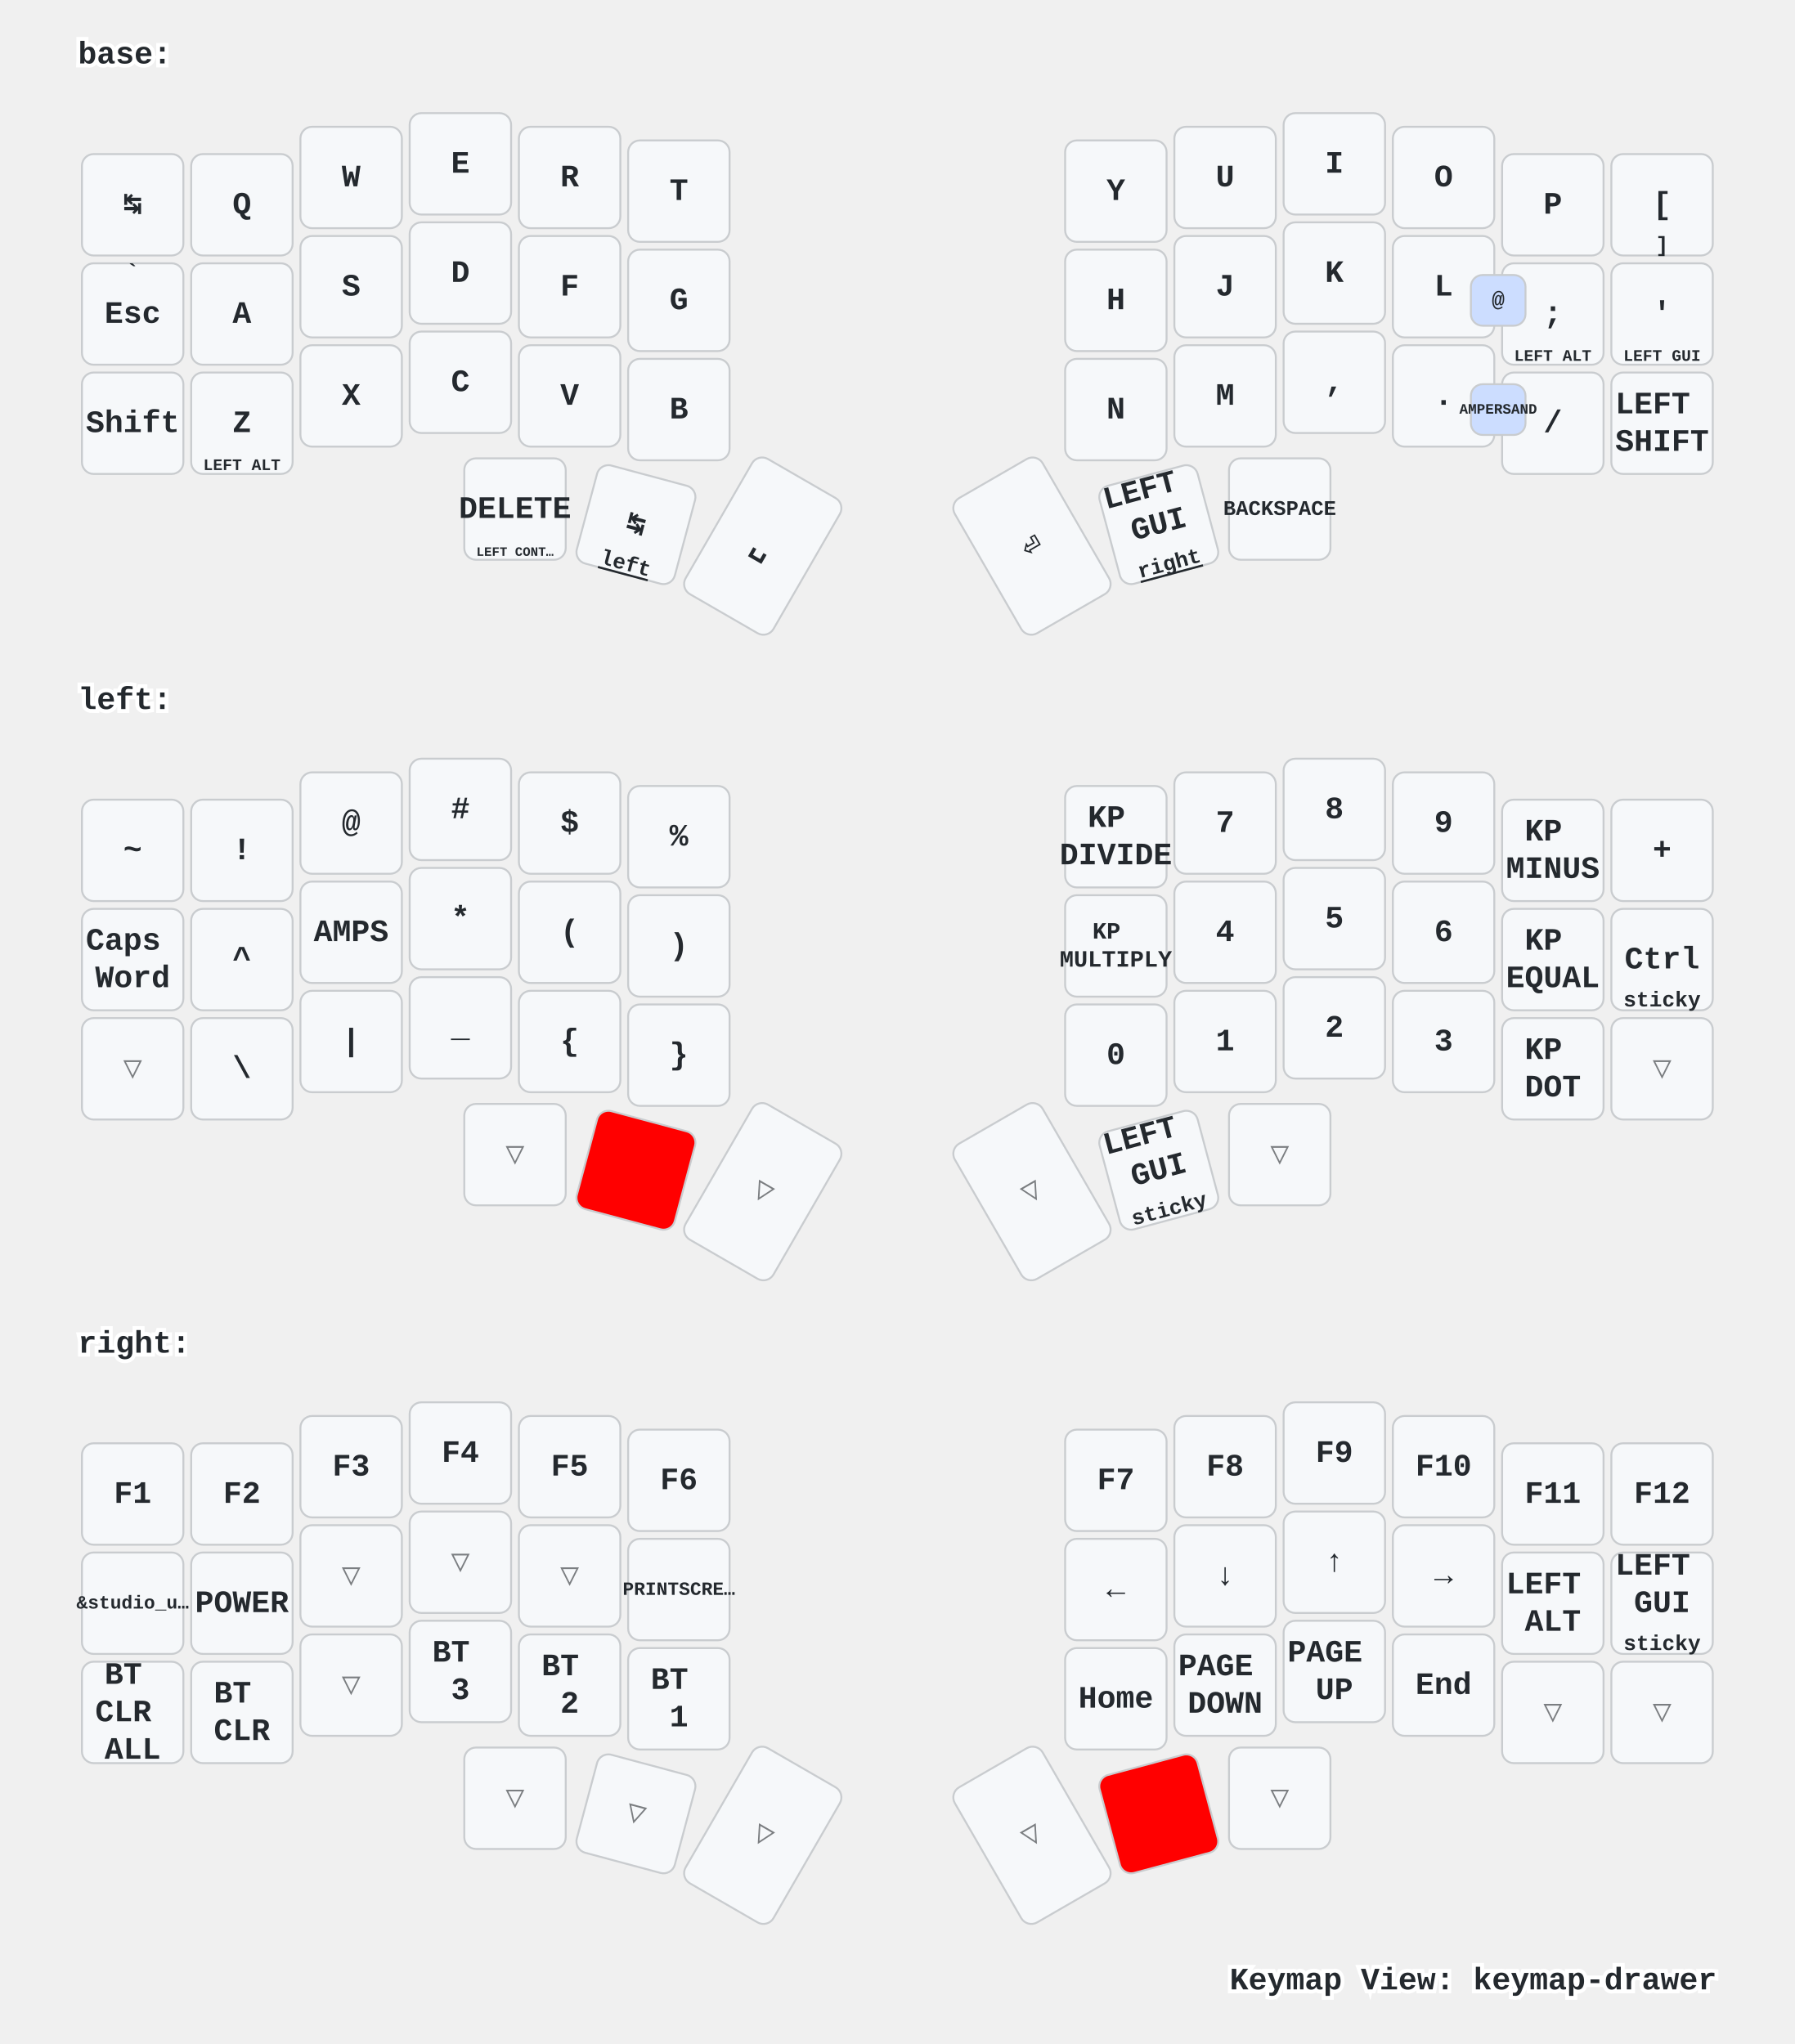
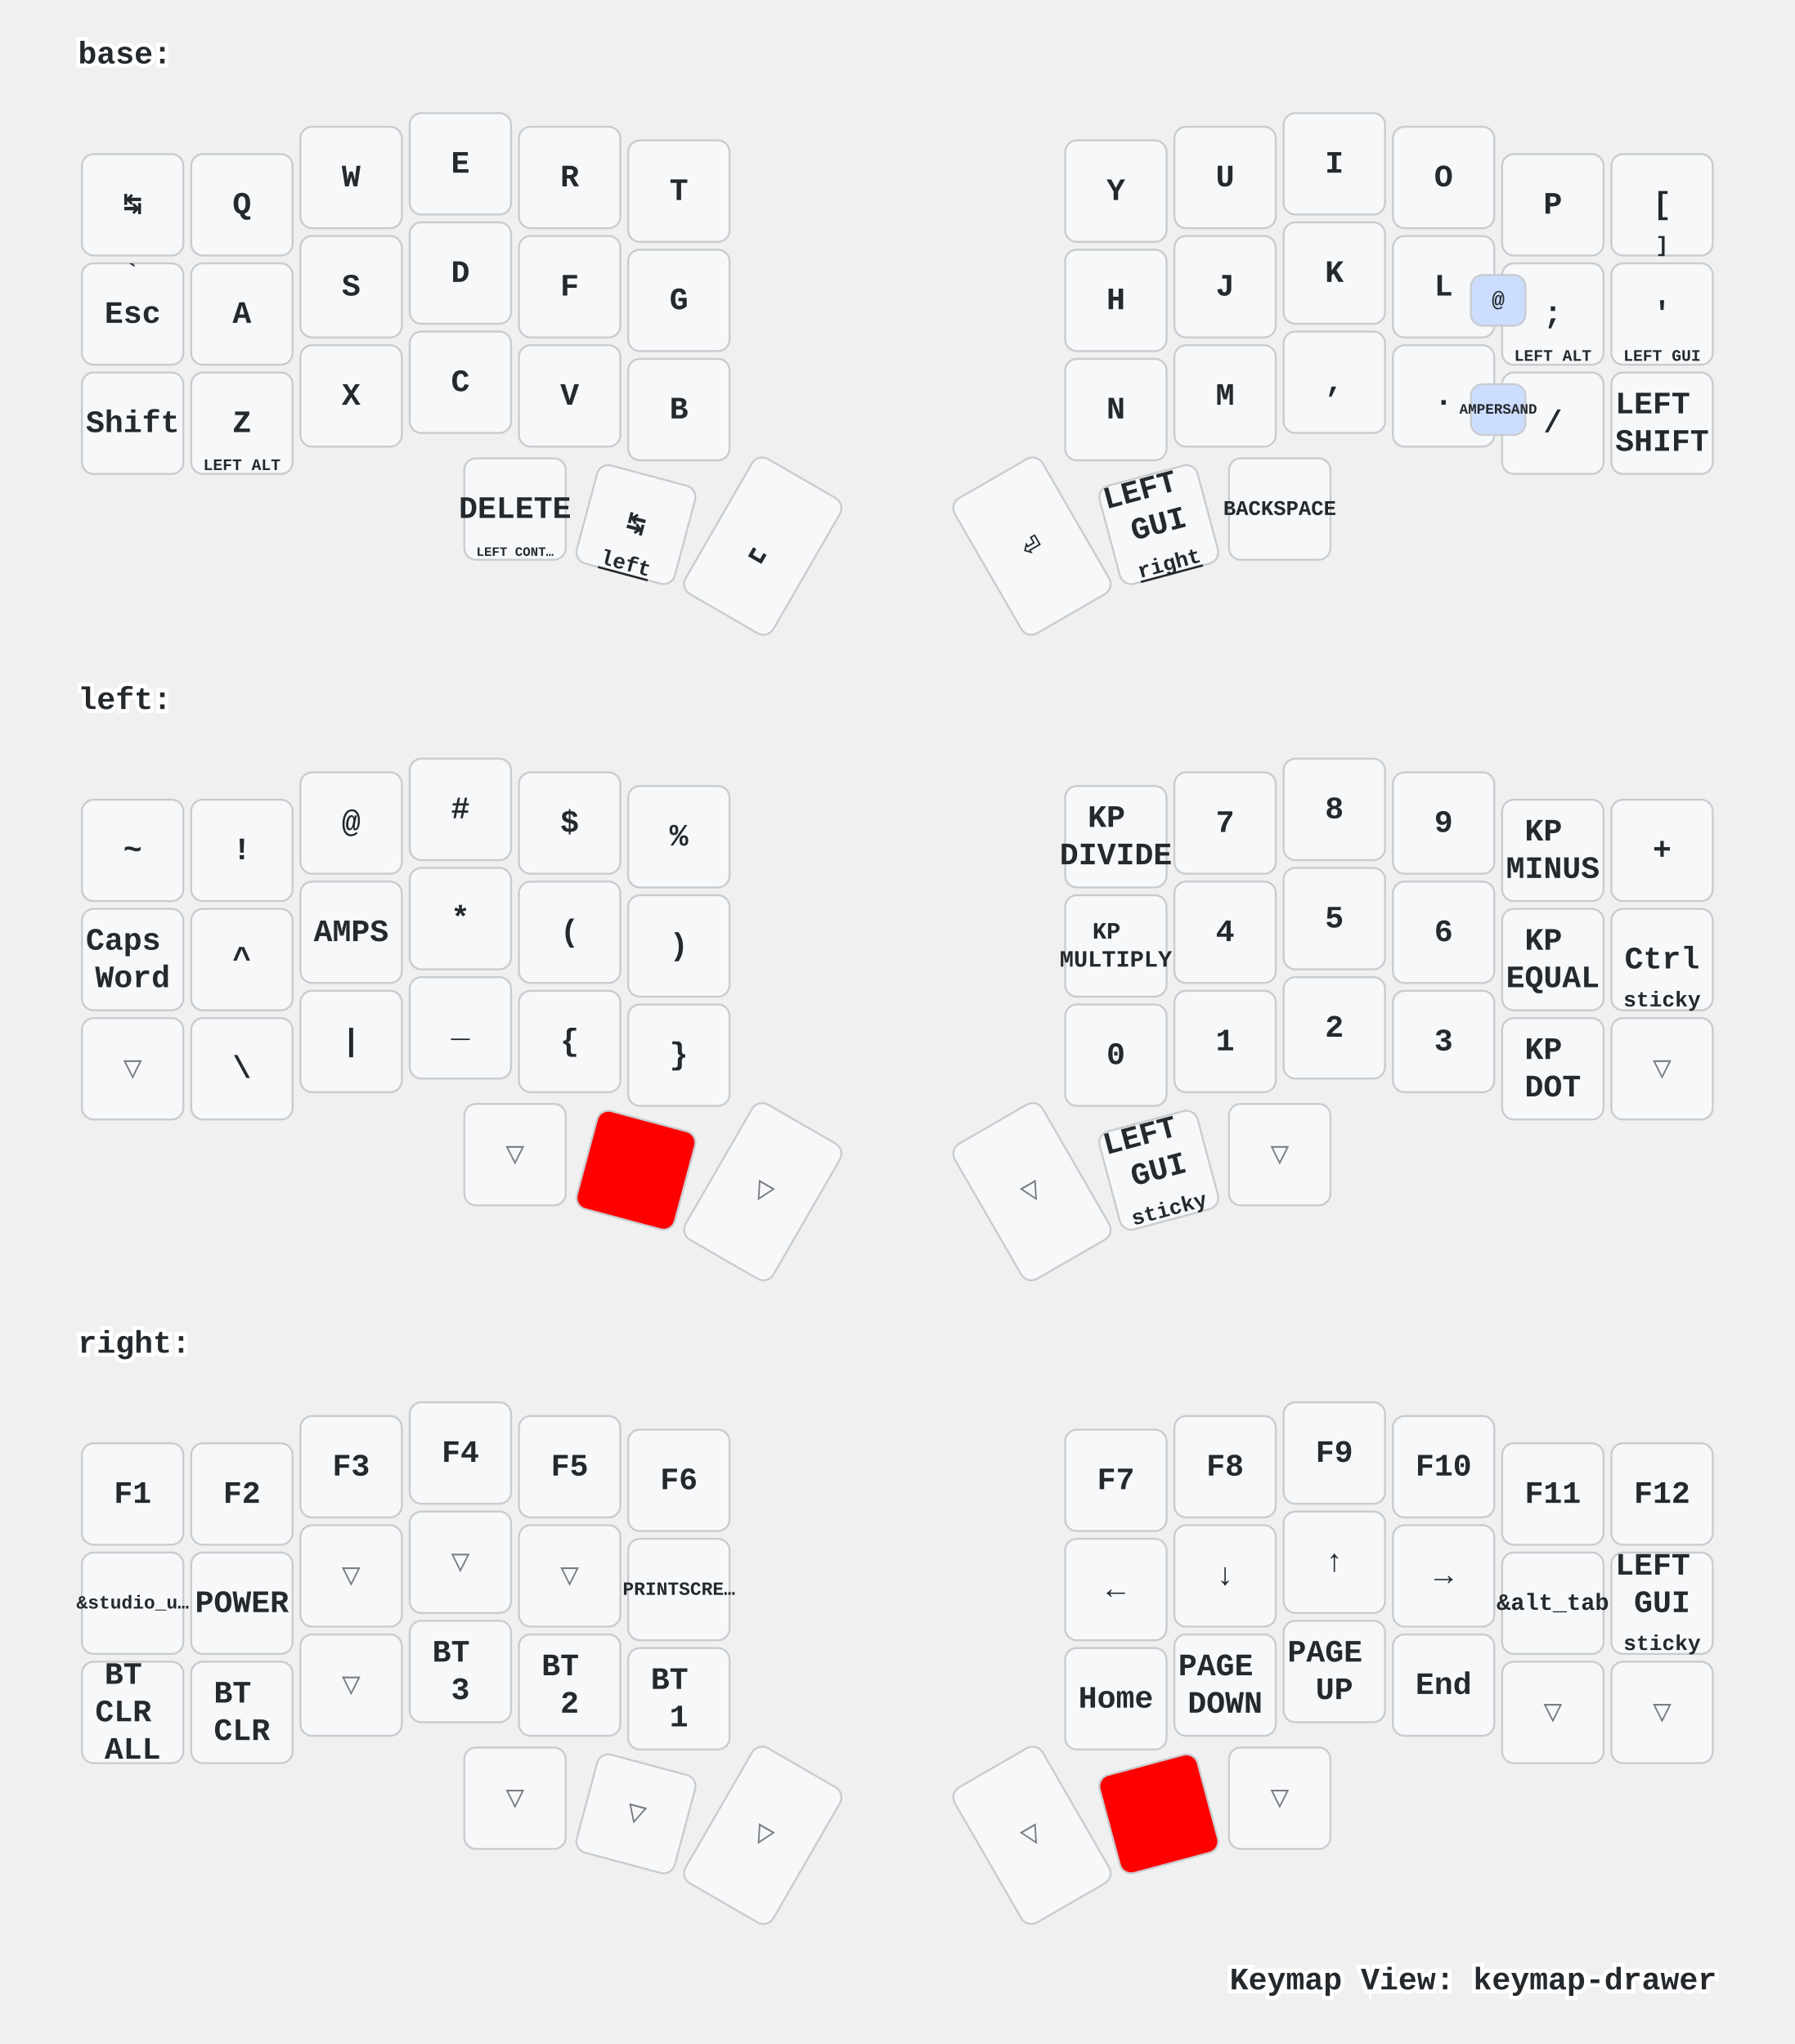
<svg xmlns="http://www.w3.org/2000/svg" width="920" height="1048" viewBox="0 0 920 1048" class="keymap">
  <style>/* inherit to force styles through use tags */
svg path {
    fill: inherit;
}

/* font and background color specifications */
svg.keymap {
    font-family: SFMono-Regular,Consolas,Liberation Mono,Menlo,monospace;
    font-size: 14px;
    font-kerning: normal;
    text-rendering: optimizeLegibility;
    fill: #24292e;
}

/* default key styling */
rect.key {
    fill: #f6f8fa;
}

rect.key, rect.combo {
    stroke: #c9cccf;
    stroke-width: 1;
}

/* default key side styling, only used is draw_key_sides is set */
rect.side {
    filter: brightness(90%);
}

/* color accent for combo boxes */
rect.combo, rect.combo-separate {
    fill: #cdf;
}

/* color accent for held keys */
rect.held, rect.combo.held {
    fill: #fdd;
}

/* color accent for ghost (optional) keys */
rect.ghost, rect.combo.ghost {
    stroke-dasharray: 4, 4;
    stroke-width: 2;
}

text {
    text-anchor: middle;
    dominant-baseline: middle;
}

/* styling for layer labels */
text.label {
    font-weight: bold;
    text-anchor: start;
    stroke: white;
    stroke-width: 4;
    paint-order: stroke;
}

/* styling for optional footer */
text.footer {
    text-anchor: end;
    dominant-baseline: auto;
    stroke: white;
    stroke-width: 4;
    paint-order: stroke;
}

/* styling for combo tap, and key hold/shifted label text */
text.combo, text.hold, text.shifted {
    font-size: 11px;
}

text.hold {
    text-anchor: middle;
    dominant-baseline: auto;
}

text.shifted {
    text-anchor: middle;
    dominant-baseline: hanging;
}

text.layer-activator {
    text-decoration: underline;
}

/* styling for hold/shifted label text in combo box */
text.combo.hold, text.combo.shifted {
    font-size: 8px;
}

/* lighter symbol for transparent keys */
text.trans {
    fill: #7b7e81;
}

/* styling for combo dendrons */
path.combo {
    stroke-width: 1;
    stroke: gray;
    fill: none;
}

/* Start Tabler Icons Cleanup */
/* cannot use height/width with glyphs */
.icon-tabler &gt; path {
    fill: inherit;
    stroke: inherit;
    stroke-width: 2;
}
/* hide tabler's default box */
.icon-tabler &gt; path[stroke="none"][fill="none"] {
    visibility: hidden;
}
/* End Tabler Icons Cleanup */

/* For default sytles, see https://github.com/caksoylar/keymap-drawer/blob/main/keymap_drawer/config.py#L85 */

svg.keymap {
  font-family: Ubuntu Mono, Inconsolata, Consolas, Liberation Mono, Menlo, monospace;
  font-size: 16px;
  font-weight: bold;
  text-rendering: optimizeLegibility;
}

/* Color accent for held keys
red = #f00
green = #0f0
blue = #00f
yellow = #ff0
cyan = #0ff
magenta = #f0f
white = #fff
black = #000
grey = #888
light grey = #ccc
#ffc
*/
rect.held, rect.combo.held {
    fill: #f00;
}

/* Technique borrowed and extended from https://github.com/englmaxi/zmk-config/blob/master/keymap-drawer/config.yaml */
.sym_sub_text.tap {
  translate: -5px 2px;
  font-size: 20px;
}
.sym_sub_text.shifted {
  translate: 10px 13px;
  font-size: 10px;
  opacity: 1.0;
}
.combo.sym_sub_text.tap {
  translate: -1px 1px;
}
.combo.sym_sub_text.shifted {
  translate: 7px 5px;
  font-size: 10px;
  opacity: 1.0;
}

/* Toggle */
.toggle.shifted {
  translate: -10px 12px;
}

.toggle.hold {
  translate: 13px -23px;
}

/* Variant for tap-dances */
.tap_dance.tap {
  translate: -7px 0px;
  font-size: 12px;
}
.tap_dance.shifted {
  translate: 7px 17px;
  font-size: 12px;
  opacity: 1.0;
}

/* Variant for symbol next to symbol */
.sym_by_sym.tap {
  translate: -6px 0px;
}
.sym_by_sym.shifted {
  translate: 10px 12px;
  opacity: 1.0;
}

.combo.sym_by_sym.tap {
  translate: -35px 0px;
}
.combo.sym_by_sym.shifted {
  translate: 35px 20px;
  opacity: 1.0;
}

.combo.sym_by_sym.hold {
  visibility: hidden;
}

/* hide hold box for combo sym_by_sym */
.combo.sym_by_sym.hold &gt; path[stroke="none"][fill="none"] {
  visibility: hidden;
}
</style>
  <g transform="translate(40, 0)" class="layer-base">
    <text x="0" y="28" class="label" id="base">base:</text>
    <g transform="translate(0, 56)">
      <g transform="translate(28, 49)" class="key keypos-0">
        <rect rx="6" ry="6" x="-26" y="-26" width="52" height="52" class="key" />
        <text x="0" y="0" class="key tap">↹</text>
      </g>
      <g transform="translate(84, 49)" class="key keypos-1">
        <rect rx="6" ry="6" x="-26" y="-26" width="52" height="52" class="key" />
        <text x="0" y="0" class="key tap">Q</text>
      </g>
      <g transform="translate(140, 35)" class="key keypos-2">
        <rect rx="6" ry="6" x="-26" y="-26" width="52" height="52" class="key" />
        <text x="0" y="0" class="key tap">W</text>
      </g>
      <g transform="translate(196, 28)" class="key keypos-3">
        <rect rx="6" ry="6" x="-26" y="-26" width="52" height="52" class="key" />
        <text x="0" y="0" class="key tap">E</text>
      </g>
      <g transform="translate(252, 35)" class="key keypos-4">
        <rect rx="6" ry="6" x="-26" y="-26" width="52" height="52" class="key" />
        <text x="0" y="0" class="key tap">R</text>
      </g>
      <g transform="translate(308, 42)" class="key keypos-5">
        <rect rx="6" ry="6" x="-26" y="-26" width="52" height="52" class="key" />
        <text x="0" y="0" class="key tap">T</text>
      </g>
      <g transform="translate(532, 42)" class="key keypos-6">
        <rect rx="6" ry="6" x="-26" y="-26" width="52" height="52" class="key" />
        <text x="0" y="0" class="key tap">Y</text>
      </g>
      <g transform="translate(588, 35)" class="key keypos-7">
        <rect rx="6" ry="6" x="-26" y="-26" width="52" height="52" class="key" />
        <text x="0" y="0" class="key tap">U</text>
      </g>
      <g transform="translate(644, 28)" class="key keypos-8">
        <rect rx="6" ry="6" x="-26" y="-26" width="52" height="52" class="key" />
        <text x="0" y="0" class="key tap">I</text>
      </g>
      <g transform="translate(700, 35)" class="key keypos-9">
        <rect rx="6" ry="6" x="-26" y="-26" width="52" height="52" class="key" />
        <text x="0" y="0" class="key tap">O</text>
      </g>
      <g transform="translate(756, 49)" class="key keypos-10">
        <rect rx="6" ry="6" x="-26" y="-26" width="52" height="52" class="key" />
        <text x="0" y="0" class="key tap">P</text>
      </g>
      <g transform="translate(812, 49)" class="key keypos-11">
        <rect rx="6" ry="6" x="-26" y="-26" width="52" height="52" class="key" />
        <text x="0" y="0" class="key tap">[</text>
        <text x="0" y="24" class="key hold">]</text>
      </g>
      <g transform="translate(28, 105)" class="key keypos-12">
        <rect rx="6" ry="6" x="-26" y="-26" width="52" height="52" class="key" />
        <text x="0" y="0" class="key tap">Esc</text>
        <text x="0" y="-24" class="key shifted">`</text>
      </g>
      <g transform="translate(84, 105)" class="key keypos-13">
        <rect rx="6" ry="6" x="-26" y="-26" width="52" height="52" class="key" />
        <text x="0" y="0" class="key tap">A</text>
      </g>
      <g transform="translate(140, 91)" class="key keypos-14">
        <rect rx="6" ry="6" x="-26" y="-26" width="52" height="52" class="key" />
        <text x="0" y="0" class="key tap">S</text>
      </g>
      <g transform="translate(196, 84)" class="key keypos-15">
        <rect rx="6" ry="6" x="-26" y="-26" width="52" height="52" class="key" />
        <text x="0" y="0" class="key tap">D</text>
      </g>
      <g transform="translate(252, 91)" class="key keypos-16">
        <rect rx="6" ry="6" x="-26" y="-26" width="52" height="52" class="key" />
        <text x="0" y="0" class="key tap">F</text>
      </g>
      <g transform="translate(308, 98)" class="key keypos-17">
        <rect rx="6" ry="6" x="-26" y="-26" width="52" height="52" class="key" />
        <text x="0" y="0" class="key tap">G</text>
      </g>
      <g transform="translate(532, 98)" class="key keypos-18">
        <rect rx="6" ry="6" x="-26" y="-26" width="52" height="52" class="key" />
        <text x="0" y="0" class="key tap">H</text>
      </g>
      <g transform="translate(588, 91)" class="key keypos-19">
        <rect rx="6" ry="6" x="-26" y="-26" width="52" height="52" class="key" />
        <text x="0" y="0" class="key tap">J</text>
      </g>
      <g transform="translate(644, 84)" class="key keypos-20">
        <rect rx="6" ry="6" x="-26" y="-26" width="52" height="52" class="key" />
        <text x="0" y="0" class="key tap">K</text>
      </g>
      <g transform="translate(700, 91)" class="key keypos-21">
        <rect rx="6" ry="6" x="-26" y="-26" width="52" height="52" class="key" />
        <text x="0" y="0" class="key tap">L</text>
      </g>
      <g transform="translate(756, 105)" class="key keypos-22">
        <rect rx="6" ry="6" x="-26" y="-26" width="52" height="52" class="key" />
        <text x="0" y="0" class="key tap">;</text>
        <text x="0" y="24" class="key hold">
          <tspan style="font-size: 75%">LEFT ALT</tspan>
        </text>
      </g>
      <g transform="translate(812, 105)" class="key keypos-23">
        <rect rx="6" ry="6" x="-26" y="-26" width="52" height="52" class="key" />
        <text x="0" y="0" class="key tap">'</text>
        <text x="0" y="24" class="key hold">
          <tspan style="font-size: 75%">LEFT GUI</tspan>
        </text>
      </g>
      <g transform="translate(28, 161)" class="key keypos-24">
        <rect rx="6" ry="6" x="-26" y="-26" width="52" height="52" class="key" />
        <text x="0" y="0" class="key tap">Shift</text>
      </g>
      <g transform="translate(84, 161)" class="key keypos-25">
        <rect rx="6" ry="6" x="-26" y="-26" width="52" height="52" class="key" />
        <text x="0" y="0" class="key tap">Z</text>
        <text x="0" y="24" class="key hold">
          <tspan style="font-size: 75%">LEFT ALT</tspan>
        </text>
      </g>
      <g transform="translate(140, 147)" class="key keypos-26">
        <rect rx="6" ry="6" x="-26" y="-26" width="52" height="52" class="key" />
        <text x="0" y="0" class="key tap">X</text>
      </g>
      <g transform="translate(196, 140)" class="key keypos-27">
        <rect rx="6" ry="6" x="-26" y="-26" width="52" height="52" class="key" />
        <text x="0" y="0" class="key tap">C</text>
      </g>
      <g transform="translate(252, 147)" class="key keypos-28">
        <rect rx="6" ry="6" x="-26" y="-26" width="52" height="52" class="key" />
        <text x="0" y="0" class="key tap">V</text>
      </g>
      <g transform="translate(308, 154)" class="key keypos-29">
        <rect rx="6" ry="6" x="-26" y="-26" width="52" height="52" class="key" />
        <text x="0" y="0" class="key tap">B</text>
      </g>
      <g transform="translate(532, 154)" class="key keypos-30">
        <rect rx="6" ry="6" x="-26" y="-26" width="52" height="52" class="key" />
        <text x="0" y="0" class="key tap">N</text>
      </g>
      <g transform="translate(588, 147)" class="key keypos-31">
        <rect rx="6" ry="6" x="-26" y="-26" width="52" height="52" class="key" />
        <text x="0" y="0" class="key tap">M</text>
      </g>
      <g transform="translate(644, 140)" class="key keypos-32">
        <rect rx="6" ry="6" x="-26" y="-26" width="52" height="52" class="key" />
        <text x="0" y="0" class="key tap">,</text>
      </g>
      <g transform="translate(700, 147)" class="key keypos-33">
        <rect rx="6" ry="6" x="-26" y="-26" width="52" height="52" class="key" />
        <text x="0" y="0" class="key tap">.</text>
      </g>
      <g transform="translate(756, 161)" class="key keypos-34">
        <rect rx="6" ry="6" x="-26" y="-26" width="52" height="52" class="key" />
        <text x="0" y="0" class="key tap">/</text>
      </g>
      <g transform="translate(812, 161)" class="key keypos-35">
        <rect rx="6" ry="6" x="-26" y="-26" width="52" height="52" class="key" />
        <text x="0" y="0" class="key tap">
          <tspan x="0" dy="-0.6em">LEFT</tspan>
          <tspan x="0" dy="1.2em">SHIFT</tspan>
        </text>
      </g>
      <g transform="translate(224, 205)" class="key keypos-36">
        <rect rx="6" ry="6" x="-26" y="-26" width="52" height="52" class="key" />
        <text x="0" y="0" class="key tap">DELETE</text>
        <text x="0" y="24" class="key hold">
          <tspan style="font-size: 60%">LEFT CONT…</tspan>
        </text>
      </g>
      <g transform="translate(286, 213) rotate(15.0)" class="key keypos-37">
        <rect rx="6" ry="6" x="-26" y="-26" width="52" height="52" class="key" />
        <text x="0" y="0" class="key tap">↹</text>
        <a href="#left">
          <text x="0" y="24" class="key hold layer-activator">left</text>
        </a>
      </g>
      <g transform="translate(351, 224) rotate(30.0)" class="key keypos-38">
        <rect rx="6" ry="6" x="-26" y="-40" width="52" height="80" class="key" />
        <text x="0" y="0" class="key tap">␣</text>
      </g>
      <g transform="translate(489, 224) rotate(-30.0)" class="key keypos-39">
        <rect rx="6" ry="6" x="-26" y="-40" width="52" height="80" class="key" />
        <text x="0" y="0" class="key tap">⏎</text>
      </g>
      <g transform="translate(554, 213) rotate(-15.0)" class="key keypos-40">
        <rect rx="6" ry="6" x="-26" y="-26" width="52" height="52" class="key" />
        <text x="0" y="0" class="key tap">
          <tspan x="0" dy="-1.2em">LEFT</tspan>
          <tspan x="0" dy="1.2em">GUI</tspan>
        </text>
        <a href="#right">
          <text x="0" y="24" class="key hold layer-activator">right</text>
        </a>
      </g>
      <g transform="translate(616, 205)" class="key keypos-41">
        <rect rx="6" ry="6" x="-26" y="-26" width="52" height="52" class="key" />
        <text x="0" y="0" class="key tap">
          <tspan style="font-size: 67%">BACKSPACE</tspan>
        </text>
      </g>
      <g class="combo combopos-0">
        <rect rx="6" ry="6" x="714" y="141" width="28" height="26" class="combo" />
        <text x="728" y="154" class="combo tap">
          <tspan style="font-size: 67%">AMPERSAND</tspan>
        </text>
      </g>
      <g class="combo combopos-1">
        <rect rx="6" ry="6" x="714" y="85" width="28" height="26" class="combo" />
        <text x="728" y="98" class="combo tap">@</text>
      </g>
    </g>
  </g>
  <g transform="translate(40, 331)" class="layer-left">
    <text x="0" y="28" class="label" id="left">left:</text>
    <g transform="translate(0, 56)">
      <g transform="translate(28, 49)" class="key keypos-0">
        <rect rx="6" ry="6" x="-26" y="-26" width="52" height="52" class="key" />
        <text x="0" y="0" class="key tap">~</text>
      </g>
      <g transform="translate(84, 49)" class="key keypos-1">
        <rect rx="6" ry="6" x="-26" y="-26" width="52" height="52" class="key" />
        <text x="0" y="0" class="key tap">!</text>
      </g>
      <g transform="translate(140, 35)" class="key keypos-2">
        <rect rx="6" ry="6" x="-26" y="-26" width="52" height="52" class="key" />
        <text x="0" y="0" class="key tap">@</text>
      </g>
      <g transform="translate(196, 28)" class="key keypos-3">
        <rect rx="6" ry="6" x="-26" y="-26" width="52" height="52" class="key" />
        <text x="0" y="0" class="key tap">#</text>
      </g>
      <g transform="translate(252, 35)" class="key keypos-4">
        <rect rx="6" ry="6" x="-26" y="-26" width="52" height="52" class="key" />
        <text x="0" y="0" class="key tap">$</text>
      </g>
      <g transform="translate(308, 42)" class="key keypos-5">
        <rect rx="6" ry="6" x="-26" y="-26" width="52" height="52" class="key" />
        <text x="0" y="0" class="key tap">%</text>
      </g>
      <g transform="translate(532, 42)" class="key keypos-6">
        <rect rx="6" ry="6" x="-26" y="-26" width="52" height="52" class="key" />
        <text x="0" y="0" class="key tap">
          <tspan x="0" dy="-0.6em">KP</tspan>
          <tspan x="0" dy="1.2em">DIVIDE</tspan>
        </text>
      </g>
      <g transform="translate(588, 35)" class="key keypos-7">
        <rect rx="6" ry="6" x="-26" y="-26" width="52" height="52" class="key" />
        <text x="0" y="0" class="key tap">7</text>
      </g>
      <g transform="translate(644, 28)" class="key keypos-8">
        <rect rx="6" ry="6" x="-26" y="-26" width="52" height="52" class="key" />
        <text x="0" y="0" class="key tap">8</text>
      </g>
      <g transform="translate(700, 35)" class="key keypos-9">
        <rect rx="6" ry="6" x="-26" y="-26" width="52" height="52" class="key" />
        <text x="0" y="0" class="key tap">9</text>
      </g>
      <g transform="translate(756, 49)" class="key keypos-10">
        <rect rx="6" ry="6" x="-26" y="-26" width="52" height="52" class="key" />
        <text x="0" y="0" class="key tap">
          <tspan x="0" dy="-0.6em">KP</tspan>
          <tspan x="0" dy="1.2em">MINUS</tspan>
        </text>
      </g>
      <g transform="translate(812, 49)" class="key keypos-11">
        <rect rx="6" ry="6" x="-26" y="-26" width="52" height="52" class="key" />
        <text x="0" y="0" class="key tap">+</text>
      </g>
      <g transform="translate(28, 105)" class="key keypos-12">
        <rect rx="6" ry="6" x="-26" y="-26" width="52" height="52" class="key" />
        <text x="0" y="0" class="key tap">
          <tspan x="0" dy="-0.6em">Caps</tspan>
          <tspan x="0" dy="1.2em">Word</tspan>
        </text>
      </g>
      <g transform="translate(84, 105)" class="key keypos-13">
        <rect rx="6" ry="6" x="-26" y="-26" width="52" height="52" class="key" />
        <text x="0" y="0" class="key tap">^</text>
      </g>
      <g transform="translate(140, 91)" class="key keypos-14">
        <rect rx="6" ry="6" x="-26" y="-26" width="52" height="52" class="key" />
        <text x="0" y="0" class="key tap">AMPS</text>
      </g>
      <g transform="translate(196, 84)" class="key keypos-15">
        <rect rx="6" ry="6" x="-26" y="-26" width="52" height="52" class="key" />
        <text x="0" y="0" class="key tap">*</text>
      </g>
      <g transform="translate(252, 91)" class="key keypos-16">
        <rect rx="6" ry="6" x="-26" y="-26" width="52" height="52" class="key" />
        <text x="0" y="0" class="key tap">(</text>
      </g>
      <g transform="translate(308, 98)" class="key keypos-17">
        <rect rx="6" ry="6" x="-26" y="-26" width="52" height="52" class="key" />
        <text x="0" y="0" class="key tap">)</text>
      </g>
      <g transform="translate(532, 98)" class="key keypos-18">
        <rect rx="6" ry="6" x="-26" y="-26" width="52" height="52" class="key" />
        <text x="0" y="0" class="key tap">
          <tspan x="0" dy="-0.6em" style="font-size: 75%">KP</tspan>
          <tspan x="0" dy="1.2em" style="font-size: 75%">MULTIPLY</tspan>
        </text>
      </g>
      <g transform="translate(588, 91)" class="key keypos-19">
        <rect rx="6" ry="6" x="-26" y="-26" width="52" height="52" class="key" />
        <text x="0" y="0" class="key tap">4</text>
      </g>
      <g transform="translate(644, 84)" class="key keypos-20">
        <rect rx="6" ry="6" x="-26" y="-26" width="52" height="52" class="key" />
        <text x="0" y="0" class="key tap">5</text>
      </g>
      <g transform="translate(700, 91)" class="key keypos-21">
        <rect rx="6" ry="6" x="-26" y="-26" width="52" height="52" class="key" />
        <text x="0" y="0" class="key tap">6</text>
      </g>
      <g transform="translate(756, 105)" class="key keypos-22">
        <rect rx="6" ry="6" x="-26" y="-26" width="52" height="52" class="key" />
        <text x="0" y="0" class="key tap">
          <tspan x="0" dy="-0.6em">KP</tspan>
          <tspan x="0" dy="1.2em">EQUAL</tspan>
        </text>
      </g>
      <g transform="translate(812, 105)" class="key keypos-23">
        <rect rx="6" ry="6" x="-26" y="-26" width="52" height="52" class="key" />
        <text x="0" y="0" class="key tap">Ctrl</text>
        <text x="0" y="24" class="key hold">sticky</text>
      </g>
      <g transform="translate(28, 161)" class="key trans keypos-24">
        <rect rx="6" ry="6" x="-26" y="-26" width="52" height="52" class="key trans" />
        <text x="0" y="0" class="key trans tap">▽</text>
      </g>
      <g transform="translate(84, 161)" class="key keypos-25">
        <rect rx="6" ry="6" x="-26" y="-26" width="52" height="52" class="key" />
        <text x="0" y="0" class="key tap">\</text>
      </g>
      <g transform="translate(140, 147)" class="key keypos-26">
        <rect rx="6" ry="6" x="-26" y="-26" width="52" height="52" class="key" />
        <text x="0" y="0" class="key tap">|</text>
      </g>
      <g transform="translate(196, 140)" class="key keypos-27">
        <rect rx="6" ry="6" x="-26" y="-26" width="52" height="52" class="key" />
        <text x="0" y="0" class="key tap">_</text>
      </g>
      <g transform="translate(252, 147)" class="key keypos-28">
        <rect rx="6" ry="6" x="-26" y="-26" width="52" height="52" class="key" />
        <text x="0" y="0" class="key tap">{</text>
      </g>
      <g transform="translate(308, 154)" class="key keypos-29">
        <rect rx="6" ry="6" x="-26" y="-26" width="52" height="52" class="key" />
        <text x="0" y="0" class="key tap">}</text>
      </g>
      <g transform="translate(532, 154)" class="key keypos-30">
        <rect rx="6" ry="6" x="-26" y="-26" width="52" height="52" class="key" />
        <text x="0" y="0" class="key tap">0</text>
      </g>
      <g transform="translate(588, 147)" class="key keypos-31">
        <rect rx="6" ry="6" x="-26" y="-26" width="52" height="52" class="key" />
        <text x="0" y="0" class="key tap">1</text>
      </g>
      <g transform="translate(644, 140)" class="key keypos-32">
        <rect rx="6" ry="6" x="-26" y="-26" width="52" height="52" class="key" />
        <text x="0" y="0" class="key tap">2</text>
      </g>
      <g transform="translate(700, 147)" class="key keypos-33">
        <rect rx="6" ry="6" x="-26" y="-26" width="52" height="52" class="key" />
        <text x="0" y="0" class="key tap">3</text>
      </g>
      <g transform="translate(756, 161)" class="key keypos-34">
        <rect rx="6" ry="6" x="-26" y="-26" width="52" height="52" class="key" />
        <text x="0" y="0" class="key tap">
          <tspan x="0" dy="-0.6em">KP</tspan>
          <tspan x="0" dy="1.2em">DOT</tspan>
        </text>
      </g>
      <g transform="translate(812, 161)" class="key trans keypos-35">
        <rect rx="6" ry="6" x="-26" y="-26" width="52" height="52" class="key trans" />
        <text x="0" y="0" class="key trans tap">▽</text>
      </g>
      <g transform="translate(224, 205)" class="key trans keypos-36">
        <rect rx="6" ry="6" x="-26" y="-26" width="52" height="52" class="key trans" />
        <text x="0" y="0" class="key trans tap">▽</text>
      </g>
      <g transform="translate(286, 213) rotate(15.0)" class="key held keypos-37">
        <rect rx="6" ry="6" x="-26" y="-26" width="52" height="52" class="key held" />
      </g>
      <g transform="translate(351, 224) rotate(30.0)" class="key trans keypos-38">
        <rect rx="6" ry="6" x="-26" y="-40" width="52" height="80" class="key trans" />
        <text x="0" y="0" class="key trans tap">▽</text>
      </g>
      <g transform="translate(489, 224) rotate(-30.0)" class="key trans keypos-39">
        <rect rx="6" ry="6" x="-26" y="-40" width="52" height="80" class="key trans" />
        <text x="0" y="0" class="key trans tap">▽</text>
      </g>
      <g transform="translate(554, 213) rotate(-15.0)" class="key keypos-40">
        <rect rx="6" ry="6" x="-26" y="-26" width="52" height="52" class="key" />
        <text x="0" y="0" class="key tap">
          <tspan x="0" dy="-1.2em">LEFT</tspan>
          <tspan x="0" dy="1.2em">GUI</tspan>
        </text>
        <text x="0" y="24" class="key hold">sticky</text>
      </g>
      <g transform="translate(616, 205)" class="key trans keypos-41">
        <rect rx="6" ry="6" x="-26" y="-26" width="52" height="52" class="key trans" />
        <text x="0" y="0" class="key trans tap">▽</text>
      </g>
    </g>
  </g>
  <g transform="translate(40, 661)" class="layer-right">
    <text x="0" y="28" class="label" id="right">right:</text>
    <g transform="translate(0, 56)">
      <g transform="translate(28, 49)" class="key keypos-0">
        <rect rx="6" ry="6" x="-26" y="-26" width="52" height="52" class="key" />
        <text x="0" y="0" class="key tap">F1</text>
      </g>
      <g transform="translate(84, 49)" class="key keypos-1">
        <rect rx="6" ry="6" x="-26" y="-26" width="52" height="52" class="key" />
        <text x="0" y="0" class="key tap">F2</text>
      </g>
      <g transform="translate(140, 35)" class="key keypos-2">
        <rect rx="6" ry="6" x="-26" y="-26" width="52" height="52" class="key" />
        <text x="0" y="0" class="key tap">F3</text>
      </g>
      <g transform="translate(196, 28)" class="key keypos-3">
        <rect rx="6" ry="6" x="-26" y="-26" width="52" height="52" class="key" />
        <text x="0" y="0" class="key tap">F4</text>
      </g>
      <g transform="translate(252, 35)" class="key keypos-4">
        <rect rx="6" ry="6" x="-26" y="-26" width="52" height="52" class="key" />
        <text x="0" y="0" class="key tap">F5</text>
      </g>
      <g transform="translate(308, 42)" class="key keypos-5">
        <rect rx="6" ry="6" x="-26" y="-26" width="52" height="52" class="key" />
        <text x="0" y="0" class="key tap">F6</text>
      </g>
      <g transform="translate(532, 42)" class="key keypos-6">
        <rect rx="6" ry="6" x="-26" y="-26" width="52" height="52" class="key" />
        <text x="0" y="0" class="key tap">F7</text>
      </g>
      <g transform="translate(588, 35)" class="key keypos-7">
        <rect rx="6" ry="6" x="-26" y="-26" width="52" height="52" class="key" />
        <text x="0" y="0" class="key tap">F8</text>
      </g>
      <g transform="translate(644, 28)" class="key keypos-8">
        <rect rx="6" ry="6" x="-26" y="-26" width="52" height="52" class="key" />
        <text x="0" y="0" class="key tap">F9</text>
      </g>
      <g transform="translate(700, 35)" class="key keypos-9">
        <rect rx="6" ry="6" x="-26" y="-26" width="52" height="52" class="key" />
        <text x="0" y="0" class="key tap">F10</text>
      </g>
      <g transform="translate(756, 49)" class="key keypos-10">
        <rect rx="6" ry="6" x="-26" y="-26" width="52" height="52" class="key" />
        <text x="0" y="0" class="key tap">F11</text>
      </g>
      <g transform="translate(812, 49)" class="key keypos-11">
        <rect rx="6" ry="6" x="-26" y="-26" width="52" height="52" class="key" />
        <text x="0" y="0" class="key tap">F12</text>
      </g>
      <g transform="translate(28, 105)" class="key keypos-12">
        <rect rx="6" ry="6" x="-26" y="-26" width="52" height="52" class="key" />
        <text x="0" y="0" class="key tap">
          <tspan style="font-size: 60%">&amp;studio_u…</tspan>
        </text>
      </g>
      <g transform="translate(84, 105)" class="key keypos-13">
        <rect rx="6" ry="6" x="-26" y="-26" width="52" height="52" class="key" />
        <text x="0" y="0" class="key tap">POWER</text>
      </g>
      <g transform="translate(140, 91)" class="key trans keypos-14">
        <rect rx="6" ry="6" x="-26" y="-26" width="52" height="52" class="key trans" />
        <text x="0" y="0" class="key trans tap">▽</text>
      </g>
      <g transform="translate(196, 84)" class="key trans keypos-15">
        <rect rx="6" ry="6" x="-26" y="-26" width="52" height="52" class="key trans" />
        <text x="0" y="0" class="key trans tap">▽</text>
      </g>
      <g transform="translate(252, 91)" class="key trans keypos-16">
        <rect rx="6" ry="6" x="-26" y="-26" width="52" height="52" class="key trans" />
        <text x="0" y="0" class="key trans tap">▽</text>
      </g>
      <g transform="translate(308, 98)" class="key keypos-17">
        <rect rx="6" ry="6" x="-26" y="-26" width="52" height="52" class="key" />
        <text x="0" y="0" class="key tap">
          <tspan style="font-size: 60%">PRINTSCRE…</tspan>
        </text>
      </g>
      <g transform="translate(532, 98)" class="key keypos-18">
        <rect rx="6" ry="6" x="-26" y="-26" width="52" height="52" class="key" />
        <text x="0" y="0" class="key tap">←</text>
      </g>
      <g transform="translate(588, 91)" class="key keypos-19">
        <rect rx="6" ry="6" x="-26" y="-26" width="52" height="52" class="key" />
        <text x="0" y="0" class="key tap">↓</text>
      </g>
      <g transform="translate(644, 84)" class="key keypos-20">
        <rect rx="6" ry="6" x="-26" y="-26" width="52" height="52" class="key" />
        <text x="0" y="0" class="key tap">↑</text>
      </g>
      <g transform="translate(700, 91)" class="key keypos-21">
        <rect rx="6" ry="6" x="-26" y="-26" width="52" height="52" class="key" />
        <text x="0" y="0" class="key tap">→</text>
      </g>
      <g transform="translate(756, 105)" class="key keypos-22">
        <rect rx="6" ry="6" x="-26" y="-26" width="52" height="52" class="key" />
        <text x="0" y="0" class="key tap">
-           <tspan x="0" dy="-0.6em">LEFT</tspan>
-           <tspan x="0" dy="1.2em">ALT</tspan>
+           <tspan style="font-size: 75%">&amp;alt_tab</tspan>
        </text>
      </g>
      <g transform="translate(812, 105)" class="key keypos-23">
        <rect rx="6" ry="6" x="-26" y="-26" width="52" height="52" class="key" />
        <text x="0" y="0" class="key tap">
          <tspan x="0" dy="-1.2em">LEFT</tspan>
          <tspan x="0" dy="1.2em">GUI</tspan>
        </text>
        <text x="0" y="24" class="key hold">sticky</text>
      </g>
      <g transform="translate(28, 161)" class="key keypos-24">
        <rect rx="6" ry="6" x="-26" y="-26" width="52" height="52" class="key" />
        <text x="0" y="0" class="key tap">
          <tspan x="0" dy="-1.2em">BT</tspan>
          <tspan x="0" dy="1.2em">CLR</tspan>
          <tspan x="0" dy="1.2em">ALL</tspan>
        </text>
      </g>
      <g transform="translate(84, 161)" class="key keypos-25">
        <rect rx="6" ry="6" x="-26" y="-26" width="52" height="52" class="key" />
        <text x="0" y="0" class="key tap">
          <tspan x="0" dy="-0.6em">BT</tspan>
          <tspan x="0" dy="1.2em">CLR</tspan>
        </text>
      </g>
      <g transform="translate(140, 147)" class="key trans keypos-26">
        <rect rx="6" ry="6" x="-26" y="-26" width="52" height="52" class="key trans" />
        <text x="0" y="0" class="key trans tap">▽</text>
      </g>
      <g transform="translate(196, 140)" class="key keypos-27">
        <rect rx="6" ry="6" x="-26" y="-26" width="52" height="52" class="key" />
        <text x="0" y="0" class="key tap">
          <tspan x="0" dy="-0.6em">BT</tspan>
          <tspan x="0" dy="1.2em">3</tspan>
        </text>
      </g>
      <g transform="translate(252, 147)" class="key keypos-28">
        <rect rx="6" ry="6" x="-26" y="-26" width="52" height="52" class="key" />
        <text x="0" y="0" class="key tap">
          <tspan x="0" dy="-0.6em">BT</tspan>
          <tspan x="0" dy="1.2em">2</tspan>
        </text>
      </g>
      <g transform="translate(308, 154)" class="key keypos-29">
        <rect rx="6" ry="6" x="-26" y="-26" width="52" height="52" class="key" />
        <text x="0" y="0" class="key tap">
          <tspan x="0" dy="-0.6em">BT</tspan>
          <tspan x="0" dy="1.2em">1</tspan>
        </text>
      </g>
      <g transform="translate(532, 154)" class="key keypos-30">
        <rect rx="6" ry="6" x="-26" y="-26" width="52" height="52" class="key" />
        <text x="0" y="0" class="key tap">Home</text>
      </g>
      <g transform="translate(588, 147)" class="key keypos-31">
        <rect rx="6" ry="6" x="-26" y="-26" width="52" height="52" class="key" />
        <text x="0" y="0" class="key tap">
          <tspan x="0" dy="-0.6em">PAGE</tspan>
          <tspan x="0" dy="1.2em">DOWN</tspan>
        </text>
      </g>
      <g transform="translate(644, 140)" class="key keypos-32">
        <rect rx="6" ry="6" x="-26" y="-26" width="52" height="52" class="key" />
        <text x="0" y="0" class="key tap">
          <tspan x="0" dy="-0.6em">PAGE</tspan>
          <tspan x="0" dy="1.2em">UP</tspan>
        </text>
      </g>
      <g transform="translate(700, 147)" class="key keypos-33">
        <rect rx="6" ry="6" x="-26" y="-26" width="52" height="52" class="key" />
        <text x="0" y="0" class="key tap">End</text>
      </g>
      <g transform="translate(756, 161)" class="key trans keypos-34">
        <rect rx="6" ry="6" x="-26" y="-26" width="52" height="52" class="key trans" />
        <text x="0" y="0" class="key trans tap">▽</text>
      </g>
      <g transform="translate(812, 161)" class="key trans keypos-35">
        <rect rx="6" ry="6" x="-26" y="-26" width="52" height="52" class="key trans" />
        <text x="0" y="0" class="key trans tap">▽</text>
      </g>
      <g transform="translate(224, 205)" class="key trans keypos-36">
        <rect rx="6" ry="6" x="-26" y="-26" width="52" height="52" class="key trans" />
        <text x="0" y="0" class="key trans tap">▽</text>
      </g>
      <g transform="translate(286, 213) rotate(15.0)" class="key trans keypos-37">
        <rect rx="6" ry="6" x="-26" y="-26" width="52" height="52" class="key trans" />
        <text x="0" y="0" class="key trans tap">▽</text>
      </g>
      <g transform="translate(351, 224) rotate(30.0)" class="key trans keypos-38">
        <rect rx="6" ry="6" x="-26" y="-40" width="52" height="80" class="key trans" />
        <text x="0" y="0" class="key trans tap">▽</text>
      </g>
      <g transform="translate(489, 224) rotate(-30.0)" class="key trans keypos-39">
        <rect rx="6" ry="6" x="-26" y="-40" width="52" height="80" class="key trans" />
        <text x="0" y="0" class="key trans tap">▽</text>
      </g>
      <g transform="translate(554, 213) rotate(-15.0)" class="key held keypos-40">
        <rect rx="6" ry="6" x="-26" y="-26" width="52" height="52" class="key held" />
      </g>
      <g transform="translate(616, 205)" class="key trans keypos-41">
        <rect rx="6" ry="6" x="-26" y="-26" width="52" height="52" class="key trans" />
        <text x="0" y="0" class="key trans tap">▽</text>
      </g>
    </g>
  </g>
  <text x="880.0" y="1020.0" class="footer">Keymap View: <a href="https://github.com/caksoylar/keymap-drawer">keymap-drawer</a>
  </text>
</svg>
